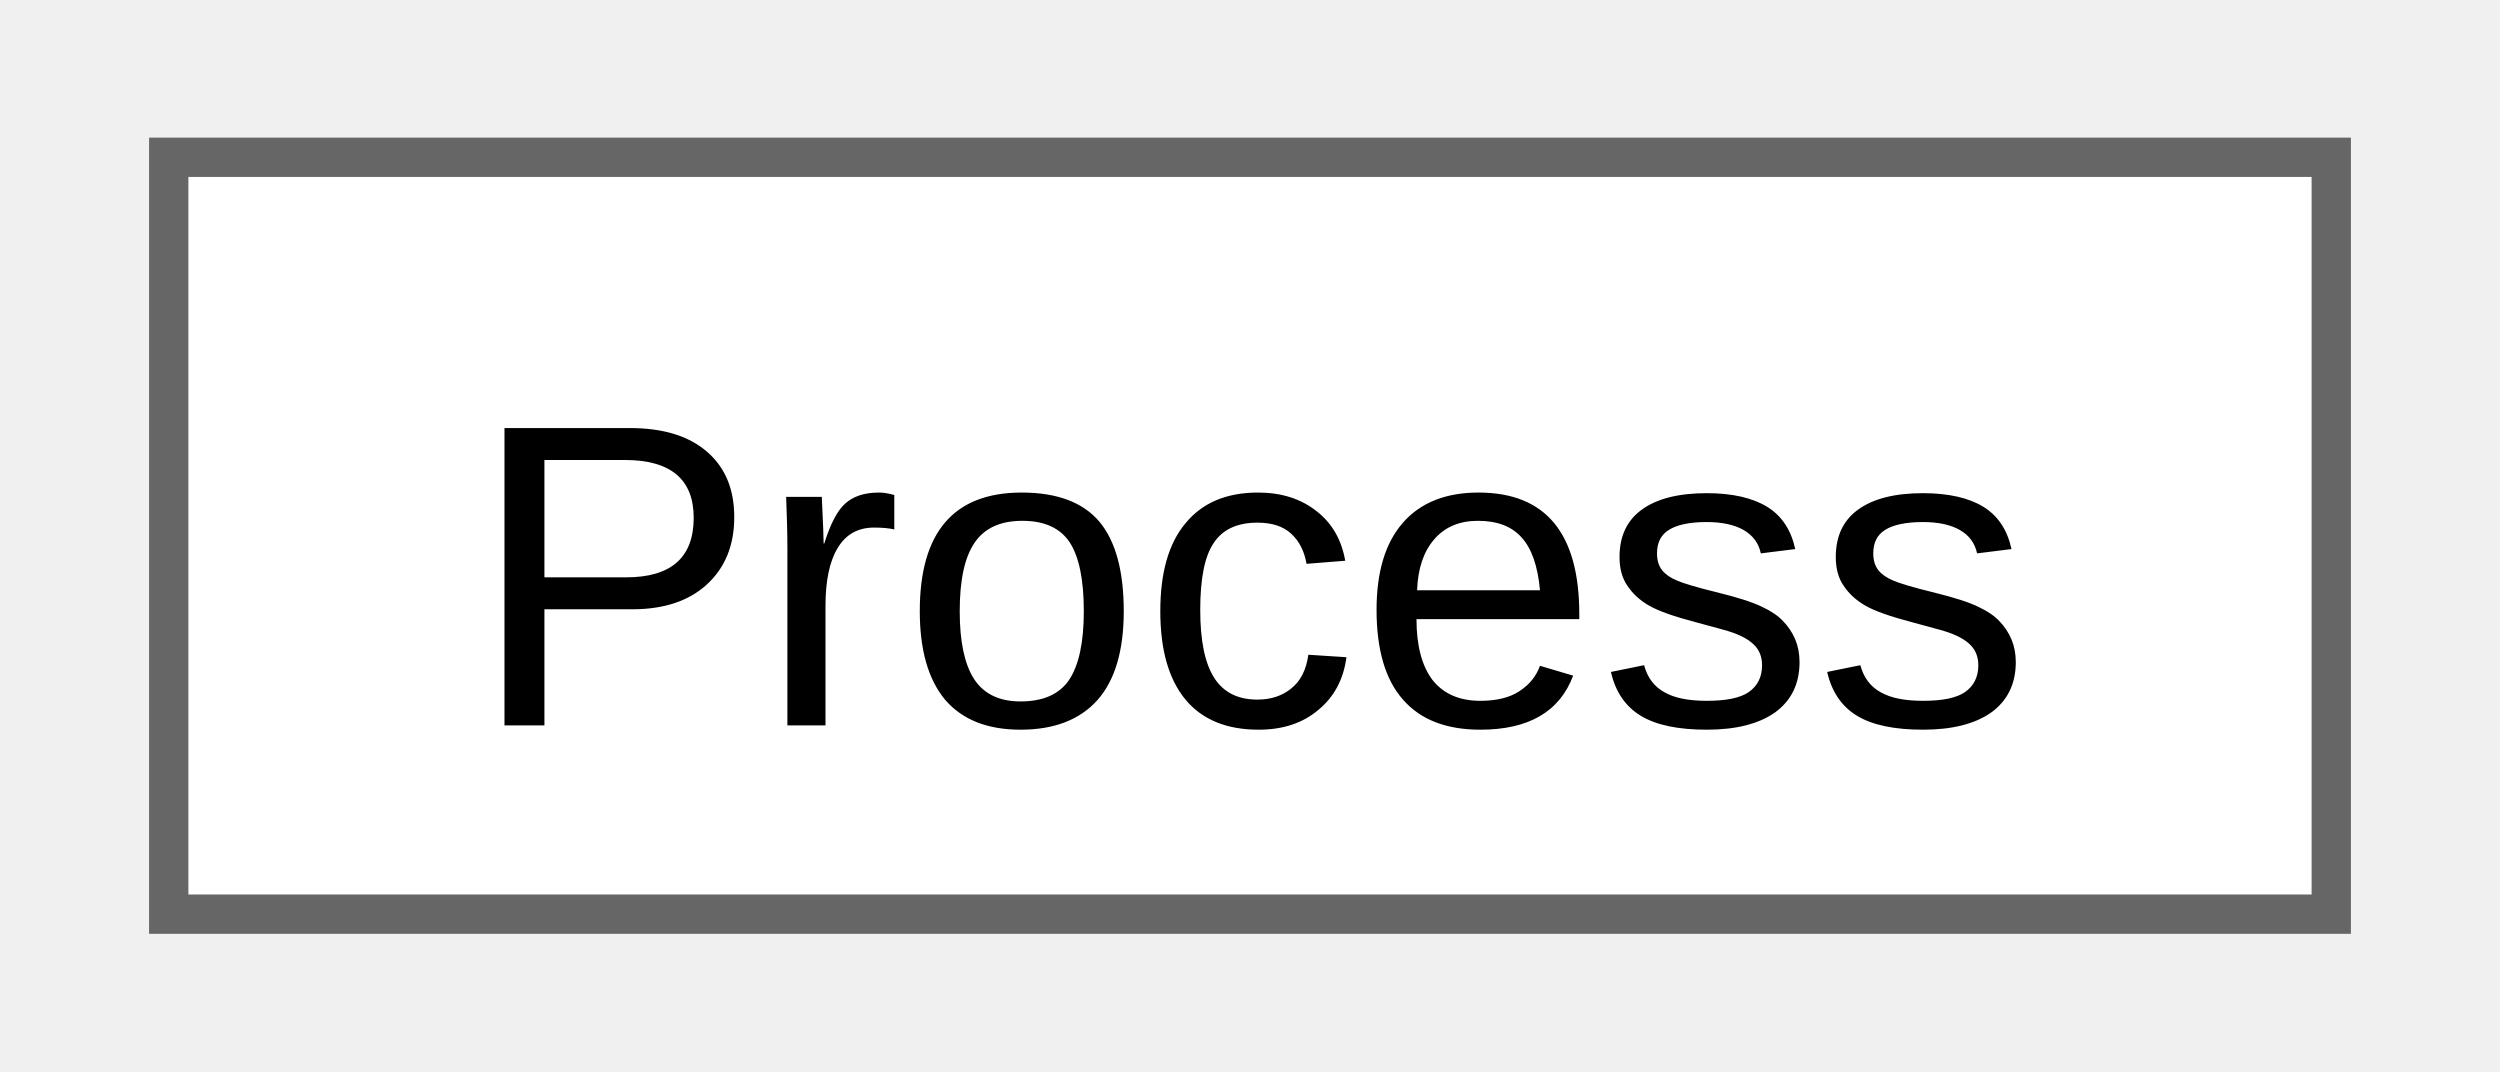
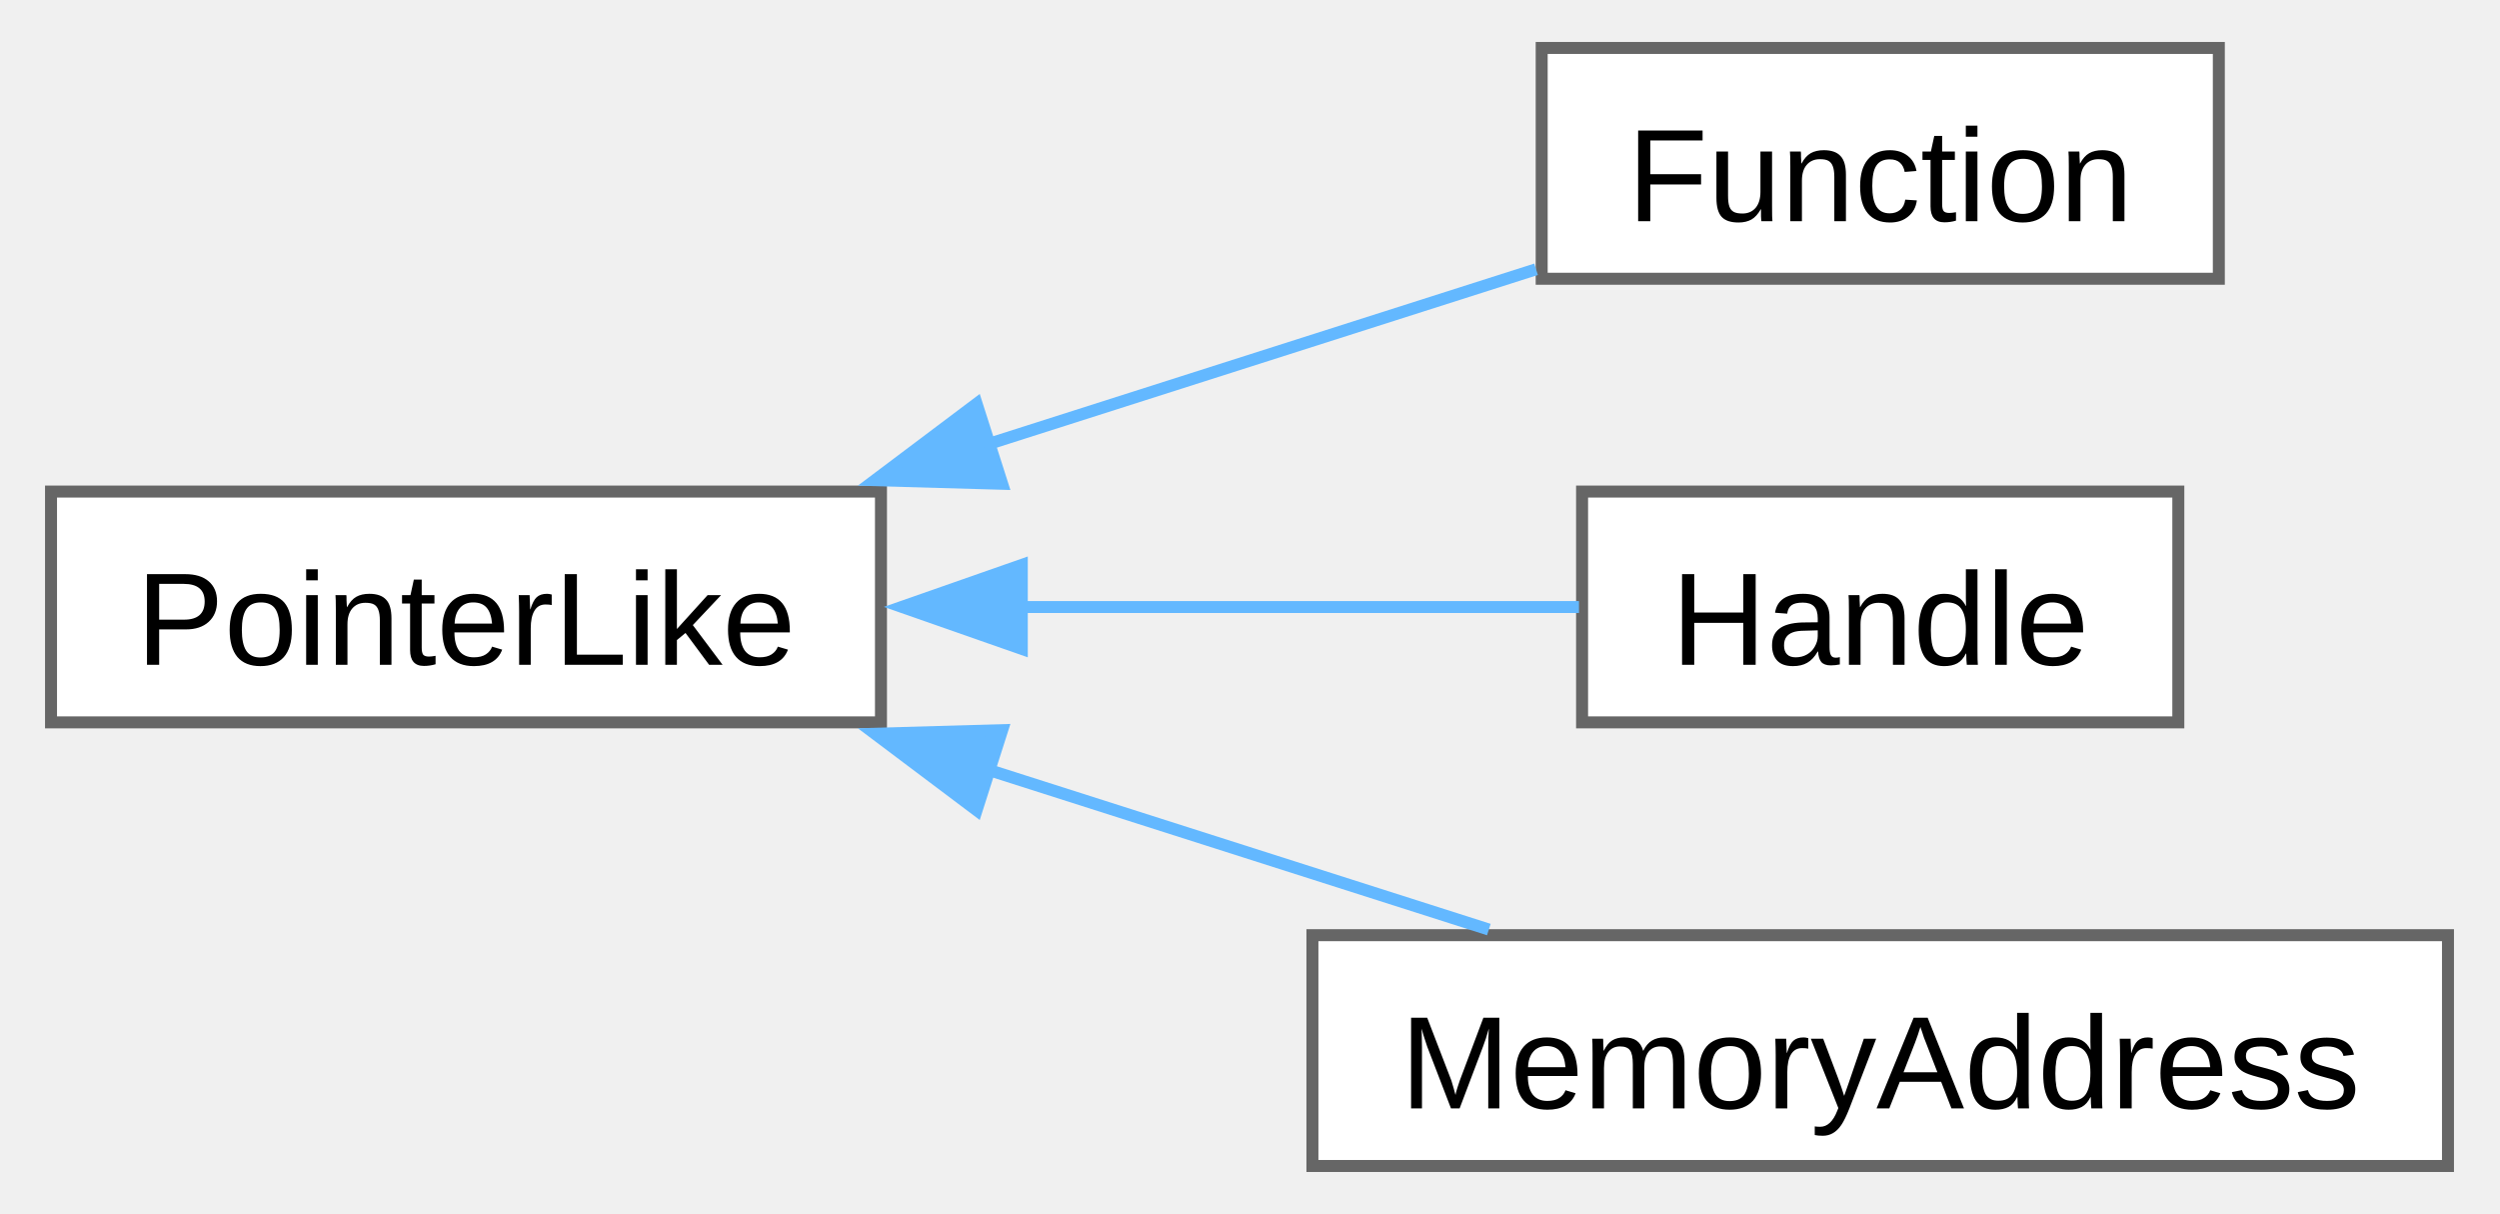
- <svg xmlns="http://www.w3.org/2000/svg" xmlns:xlink="http://www.w3.org/1999/xlink" width="63pt" height="27pt" viewBox="0.00 0.00 63.00 27.25">
-   <g id="graph0" class="graph" transform="scale(1 1) rotate(0) translate(4 23.25)">
+ <svg xmlns="http://www.w3.org/2000/svg" xmlns:xlink="http://www.w3.org/1999/xlink" width="208pt" height="101pt" viewBox="0.00 0.00 208.00 101.25">
+   <g id="graph0" class="graph" transform="scale(1 1) rotate(0) translate(4 97.25)">
    <g id="Node000000" class="node">
      <g id="a_Node000000">
-         <a xlink:href="dc/d41/classwinapi_1_1Process.html" target="_top" xlink:title=" ">
-           <polygon fill="white" stroke="#666666" points="55,-19.25 0,-19.25 0,0 55,0 55,-19.25" />
-           <text text-anchor="middle" x="27.5" y="-4.8" font-family="Arial" font-size="11.00">Process</text>
+         <a xlink:href="db/d87/structwinapi_1_1detail_1_1PointerLike.html" target="_top" xlink:title=" ">
+           <polygon fill="white" stroke="#666666" points="69.25,-56.25 0,-56.25 0,-37 69.25,-37 69.25,-56.25" />
+           <text text-anchor="middle" x="34.62" y="-41.8" font-family="Arial" font-size="11.00">PointerLike</text>
+         </a>
+       </g>
+     </g>
+     <g id="Node000001" class="node">
+       <g id="a_Node000001">
+         <a xlink:href="dd/de8/classwinapi_1_1Function.html" target="_top" xlink:title=" ">
+           <polygon fill="white" stroke="#666666" points="180.88,-93.25 124.38,-93.25 124.38,-74 180.88,-74 180.88,-93.25" />
+           <text text-anchor="middle" x="152.62" y="-78.8" font-family="Arial" font-size="11.00">Function</text>
+         </a>
+       </g>
+     </g>
+     <g id="edge10_Node000000_Node000001" class="edge">
+       <g id="a_edge10_Node000000_Node000001">
+         <a xlink:title=" ">
+           <path fill="none" stroke="#63b8ff" d="M78.11,-60.18C93.39,-65.05 110.22,-70.42 123.91,-74.79" />
+           <polygon fill="#63b8ff" stroke="#63b8ff" points="79.36,-56.9 68.76,-57.2 77.23,-63.57 79.36,-56.9" />
+         </a>
+       </g>
+     </g>
+     <g id="Node000002" class="node">
+       <g id="a_Node000002">
+         <a xlink:href="dd/d5e/structwinapi_1_1Handle.html" target="_top" xlink:title=" ">
+           <polygon fill="white" stroke="#666666" points="177.5,-56.25 127.75,-56.25 127.75,-37 177.5,-37 177.5,-56.25" />
+           <text text-anchor="middle" x="152.62" y="-41.8" font-family="Arial" font-size="11.00">Handle</text>
+         </a>
+       </g>
+     </g>
+     <g id="edge11_Node000000_Node000002" class="edge">
+       <g id="a_edge11_Node000000_Node000002">
+         <a xlink:title=" ">
+           <path fill="none" stroke="#63b8ff" d="M80.77,-46.62C96.69,-46.62 113.98,-46.62 127.49,-46.62" />
+           <polygon fill="#63b8ff" stroke="#63b8ff" points="81,-43.13 71,-46.63 81,-50.13 81,-43.13" />
+         </a>
+       </g>
+     </g>
+     <g id="Node000003" class="node">
+       <g id="a_Node000003">
+         <a xlink:href="d7/d70/classwinapi_1_1MemoryAddress.html" target="_top" xlink:title=" ">
+           <polygon fill="white" stroke="#666666" points="200,-19.25 105.25,-19.25 105.25,0 200,0 200,-19.25" />
+           <text text-anchor="middle" x="152.62" y="-4.8" font-family="Arial" font-size="11.00">MemoryAddress</text>
+         </a>
+       </g>
+     </g>
+     <g id="edge12_Node000000_Node000003" class="edge">
+       <g id="a_edge12_Node000000_Node000003">
+         <a xlink:title=" ">
+           <path fill="none" stroke="#63b8ff" d="M78.09,-33.08C91.93,-28.66 107.06,-23.84 119.97,-19.72" />
+           <polygon fill="#63b8ff" stroke="#63b8ff" points="77.23,-29.68 68.76,-36.05 79.36,-36.35 77.23,-29.68" />
        </a>
      </g>
    </g>
  </g>
</svg>
